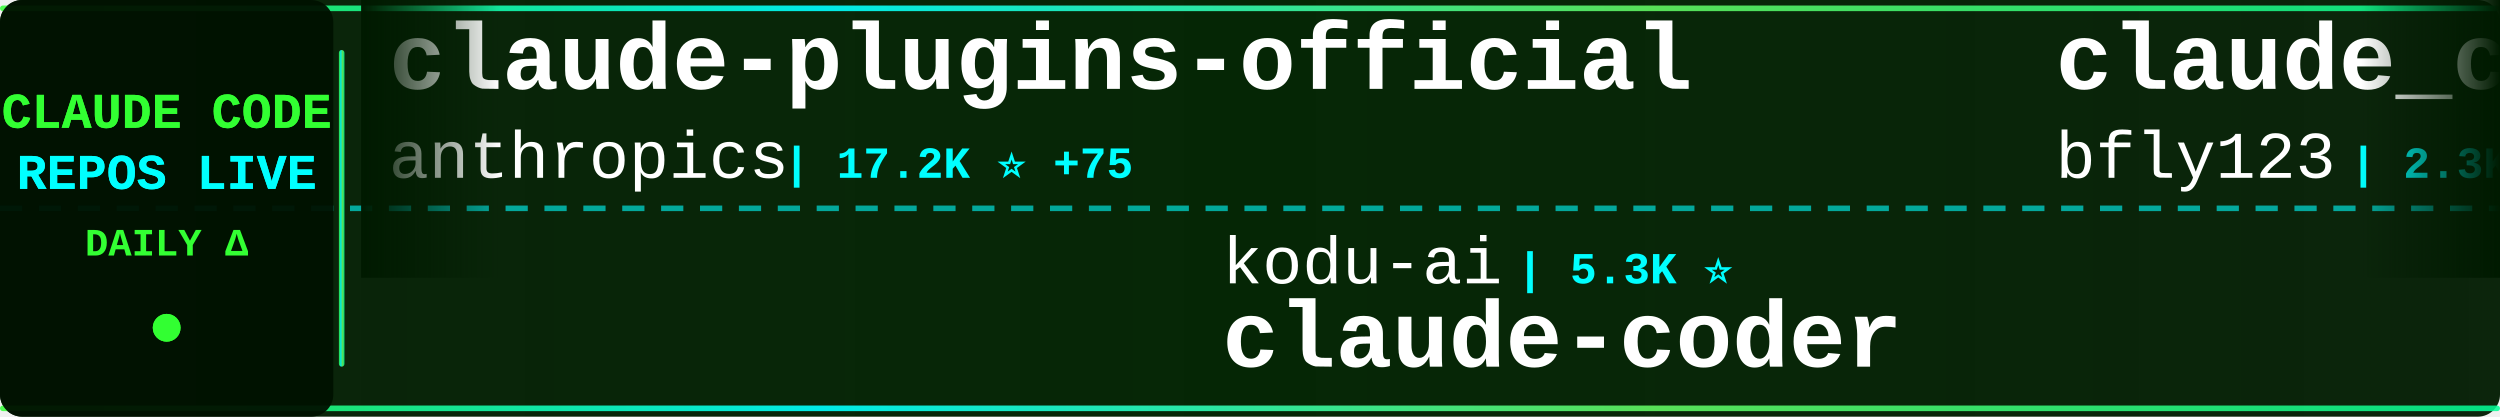
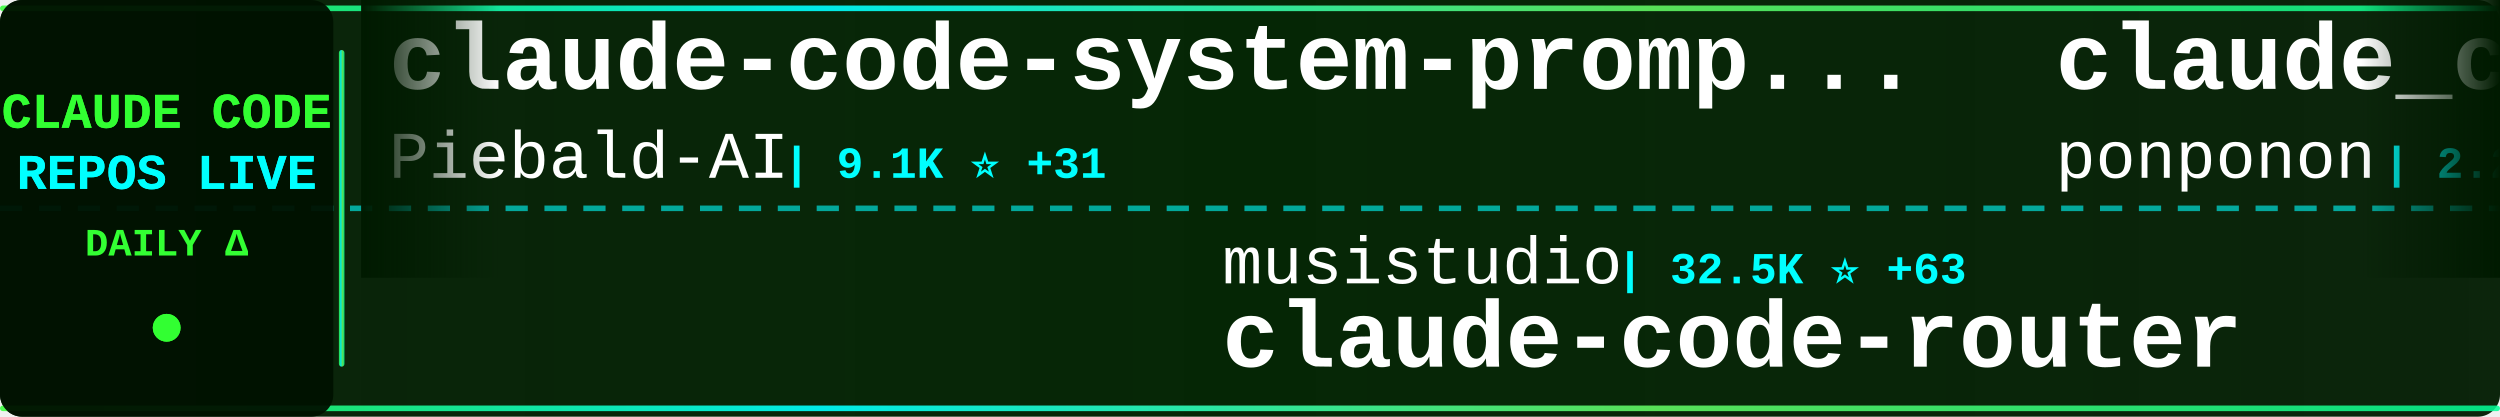
<svg xmlns="http://www.w3.org/2000/svg" width="900" height="150">
  <defs>
    <linearGradient id="tickerBg" x1="0%" y1="0%" x2="100%" y2="0%">
      <stop offset="0%" style="stop-color:#001a00;stop-opacity:0.95" />
      <stop offset="50%" style="stop-color:#002200;stop-opacity:0.98" />
      <stop offset="100%" style="stop-color:#001a00;stop-opacity:0.95" />
    </linearGradient>
    <linearGradient id="borderGrad" x1="0%" y1="0%" x2="100%" y2="0%">
      <stop offset="0%" style="stop-color:#33ff33;stop-opacity:0.85">
        <animate attributeName="stop-opacity" values="0.85;1;0.85" dur="2s" repeatCount="indefinite" />
      </stop>
      <stop offset="33%" style="stop-color:#00ffff;stop-opacity:0.9">
        <animate attributeName="stop-opacity" values="0.9;1;0.9" dur="2.2s" repeatCount="indefinite" />
      </stop>
      <stop offset="66%" style="stop-color:#66ff66;stop-opacity:0.85">
        <animate attributeName="stop-opacity" values="0.85;1;0.85" dur="1.8s" repeatCount="indefinite" />
      </stop>
      <stop offset="100%" style="stop-color:#00ff99;stop-opacity:0.85">
        <animate attributeName="stop-opacity" values="0.85;1;0.85" dur="2s" repeatCount="indefinite" />
      </stop>
    </linearGradient>
    <filter id="textGlow">
      <feGaussianBlur stdDeviation="0.1" result="coloredBlur" />
      <feMerge>
        <feMergeNode in="coloredBlur" />
        <feMergeNode in="SourceGraphic" />
      </feMerge>
    </filter>
    <filter id="metricGlow">
      <feGaussianBlur stdDeviation="0.2" result="coloredBlur" />
      <feMerge>
        <feMergeNode in="coloredBlur" />
        <feMergeNode in="SourceGraphic" />
      </feMerge>
    </filter>
    <linearGradient id="leftFade" x1="0%" y1="0%" x2="100%" y2="0%">
      <stop offset="0%" style="stop-color:#001a00;stop-opacity:1" />
      <stop offset="100%" style="stop-color:#001a00;stop-opacity:0" />
    </linearGradient>
    <linearGradient id="rightFade" x1="0%" y1="0%" x2="100%" y2="0%">
      <stop offset="0%" style="stop-color:#001a00;stop-opacity:0" />
      <stop offset="100%" style="stop-color:#001a00;stop-opacity:1" />
    </linearGradient>
  </defs>
  <rect width="900" height="150" fill="url(#tickerBg)" rx="8" />
  <rect x="0" y="2" width="900" height="2" fill="url(#borderGrad)" rx="1" />
  <rect x="0" y="146" width="900" height="2" fill="url(#borderGrad)" rx="1" />
  <line x1="0" y1="75" x2="900" y2="75" stroke="#00ffff" stroke-width="2" stroke-dasharray="8 6" opacity="0.6" />
  <rect x="0" y="0" width="120" height="150" fill="#001100" opacity="0.95" rx="8" />
  <text x="60" y="46" font-family="'Courier New', monospace" font-size="18" font-weight="bold" fill="#33ff33" text-anchor="middle" filter="url(#textGlow)">
    CLAUDE CODE
  </text>
  <text x="60" y="68" font-family="'Courier New', monospace" font-size="18" font-weight="bold" fill="#00ffff" text-anchor="middle" filter="url(#textGlow)">
    REPOS LIVE
  </text>
  <text x="60" y="92" font-family="'Courier New', monospace" font-size="14" font-weight="bold" fill="#33ff33" text-anchor="middle">
    DAILY Δ
  </text>
  <circle cx="60" cy="118" r="5" fill="#33ff33" filter="url(#metricGlow)">
    <animate attributeName="r" values="4;6;4" dur="1.5s" repeatCount="indefinite" />
    <animate attributeName="opacity" values="0.6;1;0.6" dur="1.5s" repeatCount="indefinite" />
  </circle>
  <rect x="122" y="18" width="2" height="114" fill="url(#borderGrad)" rx="1" />
  <clipPath id="tickerClip">
    <rect x="130" y="0" width="770" height="150" />
  </clipPath>
  <g clip-path="url(#tickerClip)">
    <g id="tickerItems">
      <animateTransform attributeName="transform" attributeType="XML" type="translate" from="0 0" to="-3000 0" dur="54s" repeatCount="indefinite" />
      <g transform="translate(0, 0)">
-         <text x="140" y="32" font-family="'Courier New', monospace" font-size="34" font-weight="bold" fill="#ffffff">claude-plugins-official</text>
-         <text x="140" y="64" font-family="'Courier New', monospace" font-size="24" font-weight="normal" fill="#ffffff" opacity="1.0">anthropics</text>
-         <text x="282" y="64" font-family="'Courier New', monospace" font-size="16" font-weight="bold" fill="#00ffff"> | 17.2K ⭐ +75</text>
+         <text x="140" y="32" font-family="'Courier New', monospace" font-size="34" font-weight="bold" fill="#ffffff">claude-code-system-promp...</text>
+         <text x="140" y="64" font-family="'Courier New', monospace" font-size="24" font-weight="normal" fill="#ffffff" opacity="1.0">Piebald-AI</text>
+         <text x="282" y="64" font-family="'Courier New', monospace" font-size="16" font-weight="bold" fill="#00ffff"> | 9.1K ⭐ +31</text>
      </g>
      <g transform="translate(300, 0)">
-         <text x="140" y="102" font-family="'Courier New', monospace" font-size="24" font-weight="normal" fill="#ffffff" opacity="1.0">kodu-ai</text>
-         <text x="246" y="102" font-family="'Courier New', monospace" font-size="16" font-weight="bold" fill="#00ffff"> | 5.3K ⭐</text>
-         <text x="140" y="132" font-family="'Courier New', monospace" font-size="34" font-weight="bold" fill="#ffffff">claude-coder</text>
+         <text x="140" y="102" font-family="'Courier New', monospace" font-size="24" font-weight="normal" fill="#ffffff" opacity="1.0">musistudio</text>
+         <text x="282" y="102" font-family="'Courier New', monospace" font-size="16" font-weight="bold" fill="#00ffff"> | 32.5K ⭐ +63</text>
+         <text x="140" y="132" font-family="'Courier New', monospace" font-size="34" font-weight="bold" fill="#ffffff">claude-code-router</text>
      </g>
      <g transform="translate(600, 0)">
-         <text x="140" y="32" font-family="'Courier New', monospace" font-size="34" font-weight="bold" fill="#ffffff">claude_code_bridge</text>
-         <text x="140" y="64" font-family="'Courier New', monospace" font-size="24" font-weight="normal" fill="#ffffff" opacity="1.0">bfly123</text>
-         <text x="246" y="64" font-family="'Courier New', monospace" font-size="16" font-weight="bold" fill="#00ffff"> | 2.3K ⭐ +18</text>
+         <text x="140" y="32" font-family="'Courier New', monospace" font-size="34" font-weight="bold" fill="#ffffff">claude_code_src</text>
+         <text x="140" y="64" font-family="'Courier New', monospace" font-size="24" font-weight="normal" fill="#ffffff" opacity="1.0">ponponon</text>
+         <text x="258" y="64" font-family="'Courier New', monospace" font-size="16" font-weight="bold" fill="#00ffff"> | 2.2K ⭐ +2</text>
      </g>
      <g transform="translate(900, 0)">
-         <text x="140" y="102" font-family="'Courier New', monospace" font-size="24" font-weight="normal" fill="#ffffff" opacity="1.0">carlvellotti</text>
-         <text x="306" y="102" font-family="'Courier New', monospace" font-size="16" font-weight="bold" fill="#00ffff"> | 1.9K ⭐ +6</text>
-         <text x="140" y="132" font-family="'Courier New', monospace" font-size="34" font-weight="bold" fill="#ffffff">claude-code-pm-course</text>
+         <text x="140" y="102" font-family="'Courier New', monospace" font-size="24" font-weight="normal" fill="#ffffff" opacity="1.0">edmund-io</text>
+         <text x="270" y="102" font-family="'Courier New', monospace" font-size="16" font-weight="bold" fill="#00ffff"> | 1.4K ⭐ +3</text>
+         <text x="140" y="132" font-family="'Courier New', monospace" font-size="34" font-weight="bold" fill="#ffffff">edmunds-claude-code</text>
      </g>
      <g transform="translate(1200, 0)">
+         <text x="140" y="32" font-family="'Courier New', monospace" font-size="34" font-weight="bold" fill="#ffffff">CLIProxyAPI</text>
+         <text x="140" y="64" font-family="'Courier New', monospace" font-size="24" font-weight="normal" fill="#ffffff" opacity="1.0">router-for-me</text>
+         <text x="318" y="64" font-family="'Courier New', monospace" font-size="16" font-weight="bold" fill="#00ffff"> | 27.1K ⭐ +231</text>
+       </g>
+       <g transform="translate(1500, 0)">
+         <text x="140" y="102" font-family="'Courier New', monospace" font-size="24" font-weight="normal" fill="#ffffff" opacity="1.0">Alishahryar1</text>
+         <text x="306" y="102" font-family="'Courier New', monospace" font-size="16" font-weight="bold" fill="#00ffff"> | 2.0K ⭐ +17</text>
+         <text x="140" y="132" font-family="'Courier New', monospace" font-size="34" font-weight="bold" fill="#ffffff">free-claude-code</text>
+       </g>
+       <g transform="translate(1800, 0)">
+         <text x="140" y="32" font-family="'Courier New', monospace" font-size="34" font-weight="bold" fill="#ffffff">claude-code-action</text>
+         <text x="140" y="64" font-family="'Courier New', monospace" font-size="24" font-weight="normal" fill="#ffffff" opacity="1.0">anthropics</text>
+         <text x="282" y="64" font-family="'Courier New', monospace" font-size="16" font-weight="bold" fill="#00ffff"> | 7.1K ⭐ +16</text>
+       </g>
+       <g transform="translate(2100, 0)">
+         <text x="140" y="102" font-family="'Courier New', monospace" font-size="24" font-weight="normal" fill="#ffffff" opacity="1.0">eyaltoledano</text>
+         <text x="306" y="102" font-family="'Courier New', monospace" font-size="16" font-weight="bold" fill="#00ffff"> | 26.6K ⭐ +6</text>
+         <text x="140" y="132" font-family="'Courier New', monospace" font-size="34" font-weight="bold" fill="#ffffff">claude-task-master</text>
+       </g>
+       <g transform="translate(2400, 0)">
+         <text x="140" y="32" font-family="'Courier New', monospace" font-size="34" font-weight="bold" fill="#ffffff">claude-code-source</text>
+         <text x="140" y="64" font-family="'Courier New', monospace" font-size="24" font-weight="normal" fill="#ffffff" opacity="1.0">hangsman</text>
+         <text x="258" y="64" font-family="'Courier New', monospace" font-size="16" font-weight="bold" fill="#00ffff"> | 753 ⭐</text>
+       </g>
+       <g transform="translate(2700, 0)">
+         <text x="140" y="102" font-family="'Courier New', monospace" font-size="24" font-weight="normal" fill="#ffffff" opacity="1.0">luongnv89</text>
+         <text x="270" y="102" font-family="'Courier New', monospace" font-size="16" font-weight="bold" fill="#00ffff"> | 27.5K ⭐ +157</text>
+         <text x="140" y="132" font-family="'Courier New', monospace" font-size="34" font-weight="bold" fill="#ffffff">claude-howto</text>
+       </g>
+       <g transform="translate(3000, 0)">
+         <text x="140" y="32" font-family="'Courier New', monospace" font-size="34" font-weight="bold" fill="#ffffff">claude-code-system-promp...</text>
+         <text x="140" y="64" font-family="'Courier New', monospace" font-size="24" font-weight="normal" fill="#ffffff" opacity="1.0">Piebald-AI</text>
+         <text x="282" y="64" font-family="'Courier New', monospace" font-size="16" font-weight="bold" fill="#00ffff"> | 9.1K ⭐ +31</text>
+       </g>
+       <g transform="translate(3300, 0)">
+         <text x="140" y="102" font-family="'Courier New', monospace" font-size="24" font-weight="normal" fill="#ffffff" opacity="1.0">musistudio</text>
+         <text x="282" y="102" font-family="'Courier New', monospace" font-size="16" font-weight="bold" fill="#00ffff"> | 32.5K ⭐ +63</text>
+         <text x="140" y="132" font-family="'Courier New', monospace" font-size="34" font-weight="bold" fill="#ffffff">claude-code-router</text>
+       </g>
+       <g transform="translate(3600, 0)">
        <text x="140" y="32" font-family="'Courier New', monospace" font-size="34" font-weight="bold" fill="#ffffff">claude_code_src</text>
        <text x="140" y="64" font-family="'Courier New', monospace" font-size="24" font-weight="normal" fill="#ffffff" opacity="1.0">ponponon</text>
-         <text x="258" y="64" font-family="'Courier New', monospace" font-size="16" font-weight="bold" fill="#00ffff"> | 2.2K ⭐ +3</text>
-       </g>
-       <g transform="translate(1500, 0)">
-         <text x="140" y="102" font-family="'Courier New', monospace" font-size="24" font-weight="normal" fill="#ffffff" opacity="1.0">KimYx0207</text>
-         <text x="270" y="102" font-family="'Courier New', monospace" font-size="16" font-weight="bold" fill="#00ffff"> | 3.4K ⭐ +22</text>
-         <text x="140" y="132" font-family="'Courier New', monospace" font-size="34" font-weight="bold" fill="#ffffff">Claude-Code-x-OpenClaw-G...</text>
-       </g>
-       <g transform="translate(1800, 0)">
-         <text x="140" y="32" font-family="'Courier New', monospace" font-size="34" font-weight="bold" fill="#ffffff">claude-code-system-promp...</text>
-         <text x="140" y="64" font-family="'Courier New', monospace" font-size="24" font-weight="normal" fill="#ffffff" opacity="1.0">Piebald-AI</text>
-         <text x="282" y="64" font-family="'Courier New', monospace" font-size="16" font-weight="bold" fill="#00ffff"> | 9.1K ⭐ +32</text>
-       </g>
-       <g transform="translate(2100, 0)">
-         <text x="140" y="102" font-family="'Courier New', monospace" font-size="24" font-weight="normal" fill="#ffffff" opacity="1.0">sugyan</text>
-         <text x="234" y="102" font-family="'Courier New', monospace" font-size="16" font-weight="bold" fill="#00ffff"> | 1.0K ⭐ +2</text>
-         <text x="140" y="132" font-family="'Courier New', monospace" font-size="34" font-weight="bold" fill="#ffffff">claude-code-webui</text>
-       </g>
-       <g transform="translate(2400, 0)">
-         <text x="140" y="32" font-family="'Courier New', monospace" font-size="34" font-weight="bold" fill="#ffffff">edmunds-claude-code</text>
-         <text x="140" y="64" font-family="'Courier New', monospace" font-size="24" font-weight="normal" fill="#ffffff" opacity="1.0">edmund-io</text>
-         <text x="270" y="64" font-family="'Courier New', monospace" font-size="16" font-weight="bold" fill="#00ffff"> | 1.4K ⭐ +3</text>
-       </g>
-       <g transform="translate(2700, 0)">
-         <text x="140" y="102" font-family="'Courier New', monospace" font-size="24" font-weight="normal" fill="#ffffff" opacity="1.0">sickn33</text>
-         <text x="246" y="102" font-family="'Courier New', monospace" font-size="16" font-weight="bold" fill="#00ffff"> | 33.8K ⭐ +177</text>
-         <text x="140" y="132" font-family="'Courier New', monospace" font-size="34" font-weight="bold" fill="#ffffff">antigravity-awesome-skil...</text>
-       </g>
-       <g transform="translate(3000, 0)">
-         <text x="140" y="32" font-family="'Courier New', monospace" font-size="34" font-weight="bold" fill="#ffffff">claude-plugins-official</text>
-         <text x="140" y="64" font-family="'Courier New', monospace" font-size="24" font-weight="normal" fill="#ffffff" opacity="1.0">anthropics</text>
-         <text x="282" y="64" font-family="'Courier New', monospace" font-size="16" font-weight="bold" fill="#00ffff"> | 17.2K ⭐ +75</text>
-       </g>
-       <g transform="translate(3300, 0)">
-         <text x="140" y="102" font-family="'Courier New', monospace" font-size="24" font-weight="normal" fill="#ffffff" opacity="1.0">kodu-ai</text>
-         <text x="246" y="102" font-family="'Courier New', monospace" font-size="16" font-weight="bold" fill="#00ffff"> | 5.3K ⭐</text>
-         <text x="140" y="132" font-family="'Courier New', monospace" font-size="34" font-weight="bold" fill="#ffffff">claude-coder</text>
-       </g>
-       <g transform="translate(3600, 0)">
-         <text x="140" y="32" font-family="'Courier New', monospace" font-size="34" font-weight="bold" fill="#ffffff">claude_code_bridge</text>
-         <text x="140" y="64" font-family="'Courier New', monospace" font-size="24" font-weight="normal" fill="#ffffff" opacity="1.0">bfly123</text>
-         <text x="246" y="64" font-family="'Courier New', monospace" font-size="16" font-weight="bold" fill="#00ffff"> | 2.3K ⭐ +18</text>
+         <text x="258" y="64" font-family="'Courier New', monospace" font-size="16" font-weight="bold" fill="#00ffff"> | 2.2K ⭐ +2</text>
      </g>
      <g transform="translate(3900, 0)">
-         <text x="140" y="102" font-family="'Courier New', monospace" font-size="24" font-weight="normal" fill="#ffffff" opacity="1.0">carlvellotti</text>
-         <text x="306" y="102" font-family="'Courier New', monospace" font-size="16" font-weight="bold" fill="#00ffff"> | 1.9K ⭐ +6</text>
-         <text x="140" y="132" font-family="'Courier New', monospace" font-size="34" font-weight="bold" fill="#ffffff">claude-code-pm-course</text>
+         <text x="140" y="102" font-family="'Courier New', monospace" font-size="24" font-weight="normal" fill="#ffffff" opacity="1.0">edmund-io</text>
+         <text x="270" y="102" font-family="'Courier New', monospace" font-size="16" font-weight="bold" fill="#00ffff"> | 1.4K ⭐ +3</text>
+         <text x="140" y="132" font-family="'Courier New', monospace" font-size="34" font-weight="bold" fill="#ffffff">edmunds-claude-code</text>
      </g>
    </g>
  </g>
  <rect x="130" y="0" width="50" height="100" fill="url(#leftFade)" />
  <rect x="850" y="0" width="50" height="100" fill="url(#rightFade)" />
</svg>
